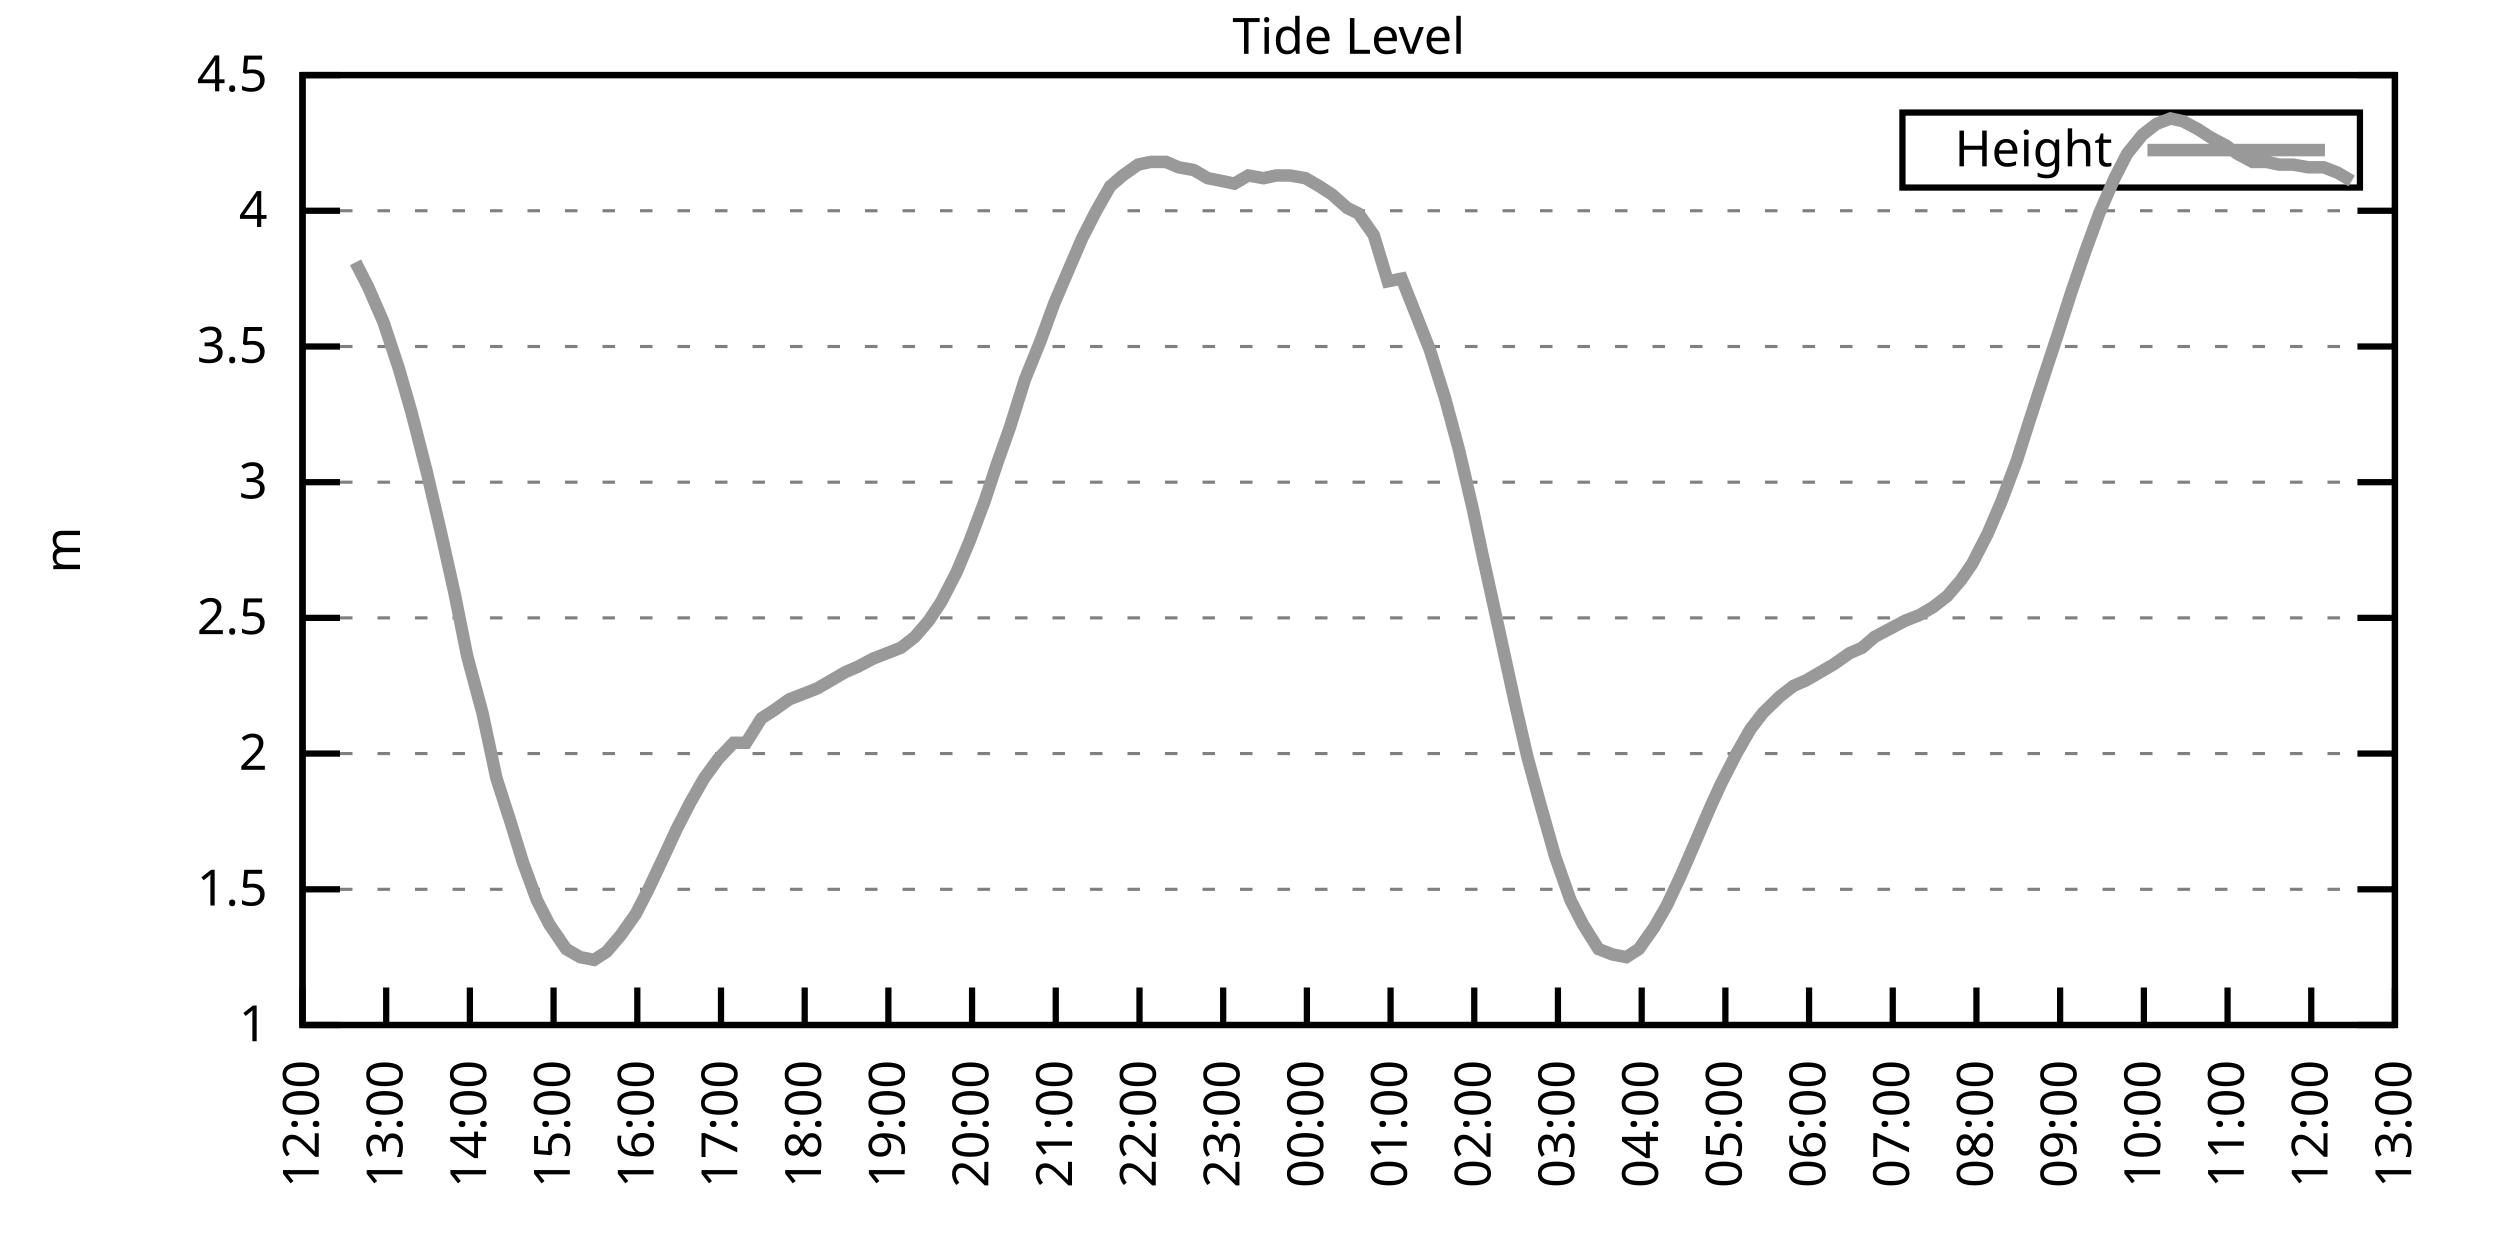
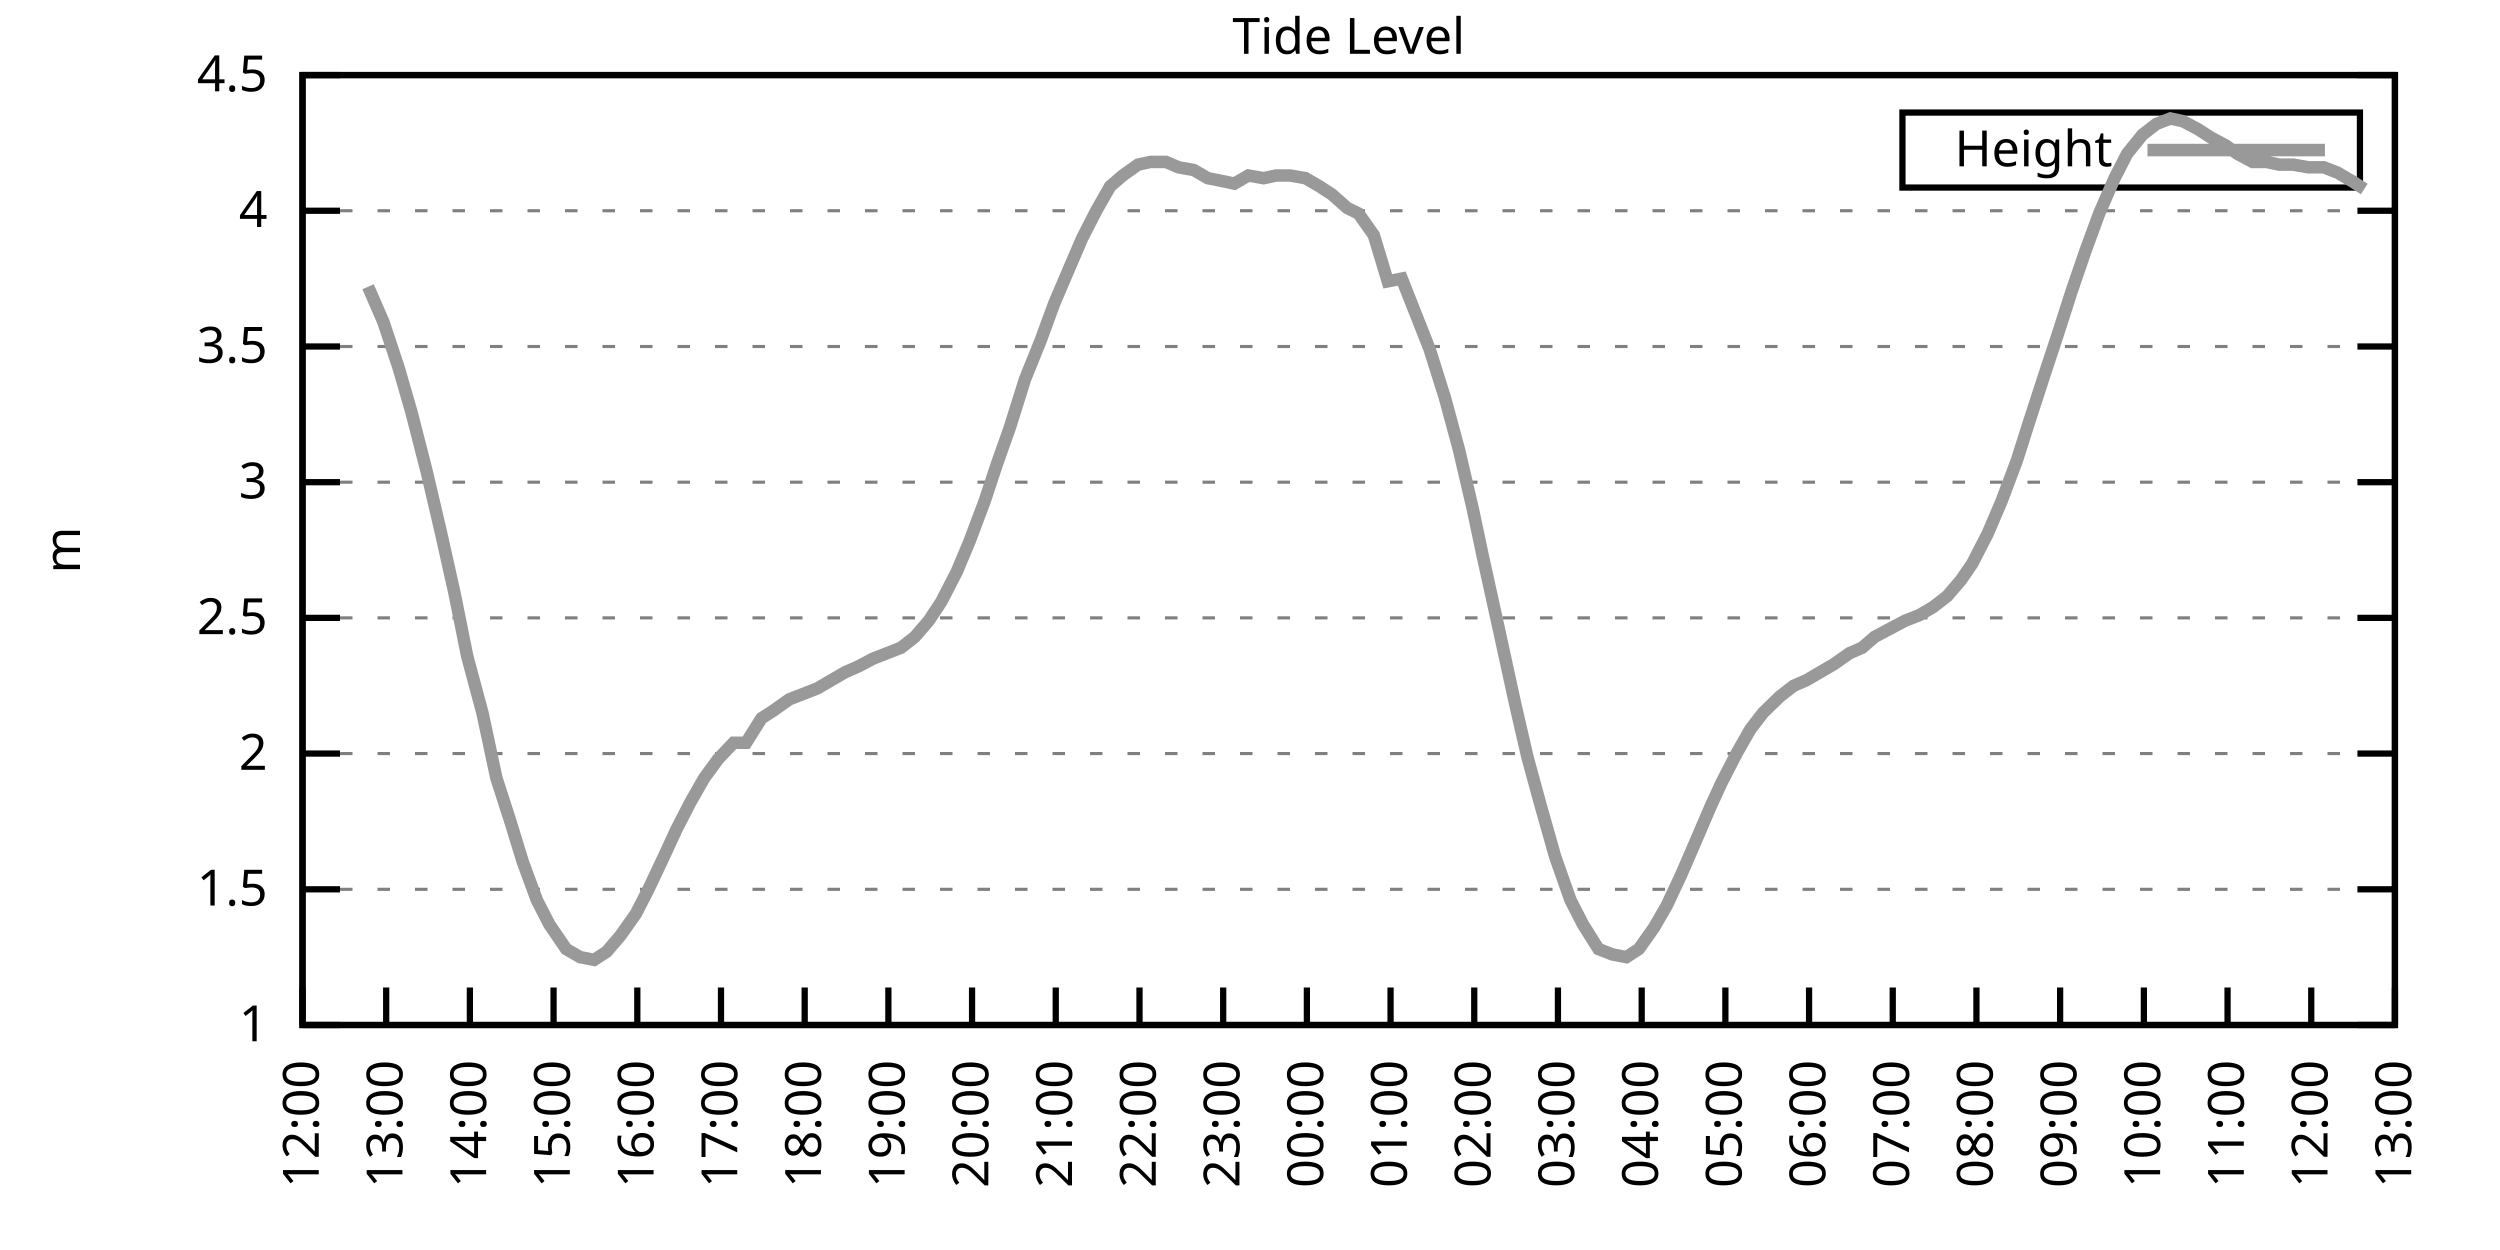
<svg xmlns="http://www.w3.org/2000/svg" xmlns:xlink="http://www.w3.org/1999/xlink" width="400" height="200" viewBox="0 0 400 200">
  <g id="gnuplot_canvas">
    <rect x="0" y="0" width="400" height="200" fill="none" />
    <defs>
      <circle id="gpDot" r="0.5" stroke-width="0.5" stroke="currentColor" />
      <path id="gpPt0" stroke-width="0.333" stroke="currentColor" d="M-1,0 h2 M0,-1 v2" />
      <path id="gpPt1" stroke-width="0.333" stroke="currentColor" d="M-1,-1 L1,1 M1,-1 L-1,1" />
      <path id="gpPt2" stroke-width="0.333" stroke="currentColor" d="M-1,0 L1,0 M0,-1 L0,1 M-1,-1 L1,1 M-1,1 L1,-1" />
      <rect id="gpPt3" stroke-width="0.333" stroke="currentColor" x="-1" y="-1" width="2" height="2" />
      <rect id="gpPt4" stroke-width="0.333" stroke="currentColor" fill="currentColor" x="-1" y="-1" width="2" height="2" />
      <circle id="gpPt5" stroke-width="0.333" stroke="currentColor" cx="0" cy="0" r="1" />
      <use xlink:href="#gpPt5" id="gpPt6" fill="currentColor" stroke="none" />
      <path id="gpPt7" stroke-width="0.333" stroke="currentColor" d="M0,-1.33 L-1.33,0.67 L1.33,0.67 z" />
      <use xlink:href="#gpPt7" id="gpPt8" fill="currentColor" stroke="none" />
      <use xlink:href="#gpPt7" id="gpPt9" stroke="currentColor" transform="rotate(180)" />
      <use xlink:href="#gpPt9" id="gpPt10" fill="currentColor" stroke="none" />
      <use xlink:href="#gpPt3" id="gpPt11" stroke="currentColor" transform="rotate(45)" />
      <use xlink:href="#gpPt11" id="gpPt12" fill="currentColor" stroke="none" />
      <path id="gpPt13" stroke-width="0.333" stroke="currentColor" d="M0,1.330 L1.265,0.411 L0.782,-1.067 L-0.782,-1.076 L-1.265,0.411 z" />
      <use xlink:href="#gpPt13" id="gpPt14" fill="currentColor" stroke="none" />
      <filter id="textbox" filterUnits="objectBoundingBox" x="0" y="0" height="1" width="1">
        <feFlood flood-color="white" flood-opacity="1" result="bgnd" />
        <feComposite in="SourceGraphic" in2="bgnd" operator="atop" />
      </filter>
      <filter id="greybox" filterUnits="objectBoundingBox" x="0" y="0" height="1" width="1">
        <feFlood flood-color="lightgrey" flood-opacity="1" result="grey" />
        <feComposite in="SourceGraphic" in2="grey" operator="atop" />
      </filter>
    </defs>
    <g fill="none" color="white" stroke="currentColor" stroke-width="1.00" stroke-linecap="butt" stroke-linejoin="miter">
</g>
    <g fill="none" color="black" stroke="currentColor" stroke-width="1.00" stroke-linecap="butt" stroke-linejoin="miter">
      <g stroke="none" shape-rendering="crispEdges">
        <polygon fill="rgb(255, 255, 255)" points="48.40,164.00 383.18,164.00 383.18,12.02 48.40,12.02 " />
      </g>
    </g>
    <g fill="none" color="black" stroke="currentColor" stroke-width="1.00" stroke-linecap="butt" stroke-linejoin="miter">
</g>
    <g fill="none" color="black" stroke="black" stroke-width="0.50" stroke-linecap="butt" stroke-linejoin="miter">
</g>
    <g fill="none" color="gray" stroke="currentColor" stroke-width="0.50" stroke-linecap="butt" stroke-linejoin="miter">
      <path stroke="gray" stroke-dasharray="2,4" class="gridline" d="M48.40,164.00 L383.19,164.00  " />
    </g>
    <g fill="none" color="gray" stroke="gray" stroke-width="1.00" stroke-linecap="butt" stroke-linejoin="miter">
</g>
    <g fill="none" color="black" stroke="currentColor" stroke-width="1.00" stroke-linecap="butt" stroke-linejoin="miter">
      <path stroke="black" d="M48.40,164.00 L54.40,164.00 M383.19,164.00 L377.19,164.00  " />
      <g transform="translate(42.80,166.60)" stroke="none" fill="black" font-family="Sans" font-size="8.00" text-anchor="end">
        <text>
          <tspan font-family="Sans"> 1</tspan>
        </text>
      </g>
    </g>
    <g fill="none" color="black" stroke="currentColor" stroke-width="1.00" stroke-linecap="butt" stroke-linejoin="miter">
</g>
    <g fill="none" color="black" stroke="black" stroke-width="0.50" stroke-linecap="butt" stroke-linejoin="miter">
</g>
    <g fill="none" color="gray" stroke="currentColor" stroke-width="0.50" stroke-linecap="butt" stroke-linejoin="miter">
      <path stroke="gray" stroke-dasharray="2,4" class="gridline" d="M48.40,142.29 L383.19,142.29  " />
    </g>
    <g fill="none" color="gray" stroke="gray" stroke-width="1.00" stroke-linecap="butt" stroke-linejoin="miter">
</g>
    <g fill="none" color="black" stroke="currentColor" stroke-width="1.00" stroke-linecap="butt" stroke-linejoin="miter">
      <path stroke="black" d="M48.40,142.29 L54.40,142.29 M383.19,142.29 L377.19,142.29  " />
      <g transform="translate(42.80,144.89)" stroke="none" fill="black" font-family="Sans" font-size="8.00" text-anchor="end">
        <text>
          <tspan font-family="Sans"> 1.5</tspan>
        </text>
      </g>
    </g>
    <g fill="none" color="black" stroke="currentColor" stroke-width="1.00" stroke-linecap="butt" stroke-linejoin="miter">
</g>
    <g fill="none" color="black" stroke="black" stroke-width="0.50" stroke-linecap="butt" stroke-linejoin="miter">
</g>
    <g fill="none" color="gray" stroke="currentColor" stroke-width="0.50" stroke-linecap="butt" stroke-linejoin="miter">
      <path stroke="gray" stroke-dasharray="2,4" class="gridline" d="M48.40,120.57 L383.19,120.57  " />
    </g>
    <g fill="none" color="gray" stroke="gray" stroke-width="1.00" stroke-linecap="butt" stroke-linejoin="miter">
</g>
    <g fill="none" color="black" stroke="currentColor" stroke-width="1.00" stroke-linecap="butt" stroke-linejoin="miter">
      <path stroke="black" d="M48.40,120.57 L54.40,120.57 M383.19,120.57 L377.19,120.57  " />
      <g transform="translate(42.80,123.17)" stroke="none" fill="black" font-family="Sans" font-size="8.00" text-anchor="end">
        <text>
          <tspan font-family="Sans"> 2</tspan>
        </text>
      </g>
    </g>
    <g fill="none" color="black" stroke="currentColor" stroke-width="1.00" stroke-linecap="butt" stroke-linejoin="miter">
</g>
    <g fill="none" color="black" stroke="black" stroke-width="0.50" stroke-linecap="butt" stroke-linejoin="miter">
</g>
    <g fill="none" color="gray" stroke="currentColor" stroke-width="0.50" stroke-linecap="butt" stroke-linejoin="miter">
      <path stroke="gray" stroke-dasharray="2,4" class="gridline" d="M48.40,98.86 L383.19,98.86  " />
    </g>
    <g fill="none" color="gray" stroke="gray" stroke-width="1.00" stroke-linecap="butt" stroke-linejoin="miter">
</g>
    <g fill="none" color="black" stroke="currentColor" stroke-width="1.00" stroke-linecap="butt" stroke-linejoin="miter">
      <path stroke="black" d="M48.40,98.86 L54.40,98.86 M383.19,98.86 L377.19,98.86  " />
      <g transform="translate(42.80,101.46)" stroke="none" fill="black" font-family="Sans" font-size="8.00" text-anchor="end">
        <text>
          <tspan font-family="Sans"> 2.5</tspan>
        </text>
      </g>
    </g>
    <g fill="none" color="black" stroke="currentColor" stroke-width="1.00" stroke-linecap="butt" stroke-linejoin="miter">
</g>
    <g fill="none" color="black" stroke="black" stroke-width="0.50" stroke-linecap="butt" stroke-linejoin="miter">
</g>
    <g fill="none" color="gray" stroke="currentColor" stroke-width="0.50" stroke-linecap="butt" stroke-linejoin="miter">
      <path stroke="gray" stroke-dasharray="2,4" class="gridline" d="M48.40,77.15 L383.19,77.15  " />
    </g>
    <g fill="none" color="gray" stroke="gray" stroke-width="1.00" stroke-linecap="butt" stroke-linejoin="miter">
</g>
    <g fill="none" color="black" stroke="currentColor" stroke-width="1.00" stroke-linecap="butt" stroke-linejoin="miter">
      <path stroke="black" d="M48.40,77.15 L54.40,77.15 M383.19,77.15 L377.19,77.15  " />
      <g transform="translate(42.80,79.75)" stroke="none" fill="black" font-family="Sans" font-size="8.00" text-anchor="end">
        <text>
          <tspan font-family="Sans"> 3</tspan>
        </text>
      </g>
    </g>
    <g fill="none" color="black" stroke="currentColor" stroke-width="1.00" stroke-linecap="butt" stroke-linejoin="miter">
</g>
    <g fill="none" color="black" stroke="black" stroke-width="0.50" stroke-linecap="butt" stroke-linejoin="miter">
</g>
    <g fill="none" color="gray" stroke="currentColor" stroke-width="0.50" stroke-linecap="butt" stroke-linejoin="miter">
      <path stroke="gray" stroke-dasharray="2,4" class="gridline" d="M48.40,55.44 L383.19,55.44  " />
    </g>
    <g fill="none" color="gray" stroke="gray" stroke-width="1.00" stroke-linecap="butt" stroke-linejoin="miter">
</g>
    <g fill="none" color="black" stroke="currentColor" stroke-width="1.00" stroke-linecap="butt" stroke-linejoin="miter">
      <path stroke="black" d="M48.40,55.44 L54.40,55.44 M383.19,55.44 L377.19,55.44  " />
      <g transform="translate(42.80,58.04)" stroke="none" fill="black" font-family="Sans" font-size="8.00" text-anchor="end">
        <text>
          <tspan font-family="Sans"> 3.5</tspan>
        </text>
      </g>
    </g>
    <g fill="none" color="black" stroke="currentColor" stroke-width="1.00" stroke-linecap="butt" stroke-linejoin="miter">
</g>
    <g fill="none" color="black" stroke="black" stroke-width="0.50" stroke-linecap="butt" stroke-linejoin="miter">
</g>
    <g fill="none" color="gray" stroke="currentColor" stroke-width="0.50" stroke-linecap="butt" stroke-linejoin="miter">
      <path stroke="gray" stroke-dasharray="2,4" class="gridline" d="M48.40,33.72 L383.19,33.72  " />
    </g>
    <g fill="none" color="gray" stroke="gray" stroke-width="1.00" stroke-linecap="butt" stroke-linejoin="miter">
</g>
    <g fill="none" color="black" stroke="currentColor" stroke-width="1.00" stroke-linecap="butt" stroke-linejoin="miter">
      <path stroke="black" d="M48.40,33.72 L54.40,33.72 M383.19,33.72 L377.19,33.72  " />
      <g transform="translate(42.80,36.32)" stroke="none" fill="black" font-family="Sans" font-size="8.00" text-anchor="end">
        <text>
          <tspan font-family="Sans"> 4</tspan>
        </text>
      </g>
    </g>
    <g fill="none" color="black" stroke="currentColor" stroke-width="1.00" stroke-linecap="butt" stroke-linejoin="miter">
</g>
    <g fill="none" color="black" stroke="black" stroke-width="0.50" stroke-linecap="butt" stroke-linejoin="miter">
</g>
    <g fill="none" color="gray" stroke="currentColor" stroke-width="0.50" stroke-linecap="butt" stroke-linejoin="miter">
      <path stroke="gray" stroke-dasharray="2,4" class="gridline" d="M48.40,12.01 L383.19,12.01  " />
    </g>
    <g fill="none" color="gray" stroke="gray" stroke-width="1.00" stroke-linecap="butt" stroke-linejoin="miter">
</g>
    <g fill="none" color="black" stroke="currentColor" stroke-width="1.00" stroke-linecap="butt" stroke-linejoin="miter">
      <path stroke="black" d="M48.40,12.01 L54.40,12.01 M383.19,12.01 L377.19,12.01  " />
      <g transform="translate(42.80,14.61)" stroke="none" fill="black" font-family="Sans" font-size="8.00" text-anchor="end">
        <text>
          <tspan font-family="Sans"> 4.5</tspan>
        </text>
      </g>
    </g>
    <g fill="none" color="black" stroke="currentColor" stroke-width="1.00" stroke-linecap="butt" stroke-linejoin="miter">
      <path stroke="black" d="M48.40,164.00 L48.40,158.00  " />
      <g transform="translate(51.00,169.60) rotate(270.00)" stroke="none" fill="black" font-family="Sans" font-size="8.00" text-anchor="end">
        <text>
          <tspan font-family="Sans">12:00</tspan>
        </text>
      </g>
    </g>
    <g fill="none" color="black" stroke="currentColor" stroke-width="1.00" stroke-linecap="butt" stroke-linejoin="miter">
      <path stroke="black" d="M61.79,164.00 L61.79,158.00  " />
      <g transform="translate(64.39,169.60) rotate(270.00)" stroke="none" fill="black" font-family="Sans" font-size="8.00" text-anchor="end">
        <text>
          <tspan font-family="Sans">13:00</tspan>
        </text>
      </g>
    </g>
    <g fill="none" color="black" stroke="currentColor" stroke-width="1.00" stroke-linecap="butt" stroke-linejoin="miter">
      <path stroke="black" d="M75.18,164.00 L75.18,158.00  " />
      <g transform="translate(77.78,169.60) rotate(270.00)" stroke="none" fill="black" font-family="Sans" font-size="8.00" text-anchor="end">
        <text>
          <tspan font-family="Sans">14:00</tspan>
        </text>
      </g>
    </g>
    <g fill="none" color="black" stroke="currentColor" stroke-width="1.00" stroke-linecap="butt" stroke-linejoin="miter">
      <path stroke="black" d="M88.57,164.00 L88.57,158.00  " />
      <g transform="translate(91.17,169.60) rotate(270.00)" stroke="none" fill="black" font-family="Sans" font-size="8.00" text-anchor="end">
        <text>
          <tspan font-family="Sans">15:00</tspan>
        </text>
      </g>
    </g>
    <g fill="none" color="black" stroke="currentColor" stroke-width="1.00" stroke-linecap="butt" stroke-linejoin="miter">
      <path stroke="black" d="M101.97,164.00 L101.97,158.00  " />
      <g transform="translate(104.57,169.60) rotate(270.00)" stroke="none" fill="black" font-family="Sans" font-size="8.00" text-anchor="end">
        <text>
          <tspan font-family="Sans">16:00</tspan>
        </text>
      </g>
    </g>
    <g fill="none" color="black" stroke="currentColor" stroke-width="1.00" stroke-linecap="butt" stroke-linejoin="miter">
      <path stroke="black" d="M115.36,164.00 L115.36,158.00  " />
      <g transform="translate(117.96,169.60) rotate(270.00)" stroke="none" fill="black" font-family="Sans" font-size="8.00" text-anchor="end">
        <text>
          <tspan font-family="Sans">17:00</tspan>
        </text>
      </g>
    </g>
    <g fill="none" color="black" stroke="currentColor" stroke-width="1.00" stroke-linecap="butt" stroke-linejoin="miter">
      <path stroke="black" d="M128.75,164.00 L128.75,158.00  " />
      <g transform="translate(131.35,169.60) rotate(270.00)" stroke="none" fill="black" font-family="Sans" font-size="8.00" text-anchor="end">
        <text>
          <tspan font-family="Sans">18:00</tspan>
        </text>
      </g>
    </g>
    <g fill="none" color="black" stroke="currentColor" stroke-width="1.00" stroke-linecap="butt" stroke-linejoin="miter">
      <path stroke="black" d="M142.14,164.00 L142.14,158.00  " />
      <g transform="translate(144.74,169.60) rotate(270.00)" stroke="none" fill="black" font-family="Sans" font-size="8.00" text-anchor="end">
        <text>
          <tspan font-family="Sans">19:00</tspan>
        </text>
      </g>
    </g>
    <g fill="none" color="black" stroke="currentColor" stroke-width="1.00" stroke-linecap="butt" stroke-linejoin="miter">
      <path stroke="black" d="M155.53,164.00 L155.53,158.00  " />
      <g transform="translate(158.13,169.60) rotate(270.00)" stroke="none" fill="black" font-family="Sans" font-size="8.00" text-anchor="end">
        <text>
          <tspan font-family="Sans">20:00</tspan>
        </text>
      </g>
    </g>
    <g fill="none" color="black" stroke="currentColor" stroke-width="1.00" stroke-linecap="butt" stroke-linejoin="miter">
      <path stroke="black" d="M168.92,164.00 L168.92,158.00  " />
      <g transform="translate(171.52,169.60) rotate(270.00)" stroke="none" fill="black" font-family="Sans" font-size="8.00" text-anchor="end">
        <text>
          <tspan font-family="Sans">21:00</tspan>
        </text>
      </g>
    </g>
    <g fill="none" color="black" stroke="currentColor" stroke-width="1.00" stroke-linecap="butt" stroke-linejoin="miter">
      <path stroke="black" d="M182.32,164.00 L182.32,158.00  " />
      <g transform="translate(184.92,169.60) rotate(270.00)" stroke="none" fill="black" font-family="Sans" font-size="8.00" text-anchor="end">
        <text>
          <tspan font-family="Sans">22:00</tspan>
        </text>
      </g>
    </g>
    <g fill="none" color="black" stroke="currentColor" stroke-width="1.00" stroke-linecap="butt" stroke-linejoin="miter">
      <path stroke="black" d="M195.71,164.00 L195.71,158.00  " />
      <g transform="translate(198.31,169.60) rotate(270.00)" stroke="none" fill="black" font-family="Sans" font-size="8.00" text-anchor="end">
        <text>
          <tspan font-family="Sans">23:00</tspan>
        </text>
      </g>
    </g>
    <g fill="none" color="black" stroke="currentColor" stroke-width="1.00" stroke-linecap="butt" stroke-linejoin="miter">
      <path stroke="black" d="M209.10,164.00 L209.10,158.00  " />
      <g transform="translate(211.70,169.60) rotate(270.00)" stroke="none" fill="black" font-family="Sans" font-size="8.00" text-anchor="end">
        <text>
          <tspan font-family="Sans">00:00</tspan>
        </text>
      </g>
    </g>
    <g fill="none" color="black" stroke="currentColor" stroke-width="1.00" stroke-linecap="butt" stroke-linejoin="miter">
      <path stroke="black" d="M222.49,164.00 L222.49,158.00  " />
      <g transform="translate(225.09,169.60) rotate(270.00)" stroke="none" fill="black" font-family="Sans" font-size="8.00" text-anchor="end">
        <text>
          <tspan font-family="Sans">01:00</tspan>
        </text>
      </g>
    </g>
    <g fill="none" color="black" stroke="currentColor" stroke-width="1.00" stroke-linecap="butt" stroke-linejoin="miter">
      <path stroke="black" d="M235.88,164.00 L235.88,158.00  " />
      <g transform="translate(238.48,169.60) rotate(270.00)" stroke="none" fill="black" font-family="Sans" font-size="8.00" text-anchor="end">
        <text>
          <tspan font-family="Sans">02:00</tspan>
        </text>
      </g>
    </g>
    <g fill="none" color="black" stroke="currentColor" stroke-width="1.00" stroke-linecap="butt" stroke-linejoin="miter">
      <path stroke="black" d="M249.27,164.00 L249.27,158.00  " />
      <g transform="translate(251.87,169.60) rotate(270.00)" stroke="none" fill="black" font-family="Sans" font-size="8.00" text-anchor="end">
        <text>
          <tspan font-family="Sans">03:00</tspan>
        </text>
      </g>
    </g>
    <g fill="none" color="black" stroke="currentColor" stroke-width="1.00" stroke-linecap="butt" stroke-linejoin="miter">
      <path stroke="black" d="M262.67,164.00 L262.67,158.00  " />
      <g transform="translate(265.27,169.60) rotate(270.00)" stroke="none" fill="black" font-family="Sans" font-size="8.00" text-anchor="end">
        <text>
          <tspan font-family="Sans">04:00</tspan>
        </text>
      </g>
    </g>
    <g fill="none" color="black" stroke="currentColor" stroke-width="1.00" stroke-linecap="butt" stroke-linejoin="miter">
      <path stroke="black" d="M276.06,164.00 L276.06,158.00  " />
      <g transform="translate(278.66,169.60) rotate(270.00)" stroke="none" fill="black" font-family="Sans" font-size="8.00" text-anchor="end">
        <text>
          <tspan font-family="Sans">05:00</tspan>
        </text>
      </g>
    </g>
    <g fill="none" color="black" stroke="currentColor" stroke-width="1.00" stroke-linecap="butt" stroke-linejoin="miter">
      <path stroke="black" d="M289.45,164.00 L289.45,158.00  " />
      <g transform="translate(292.05,169.60) rotate(270.00)" stroke="none" fill="black" font-family="Sans" font-size="8.00" text-anchor="end">
        <text>
          <tspan font-family="Sans">06:00</tspan>
        </text>
      </g>
    </g>
    <g fill="none" color="black" stroke="currentColor" stroke-width="1.00" stroke-linecap="butt" stroke-linejoin="miter">
      <path stroke="black" d="M302.84,164.00 L302.84,158.00  " />
      <g transform="translate(305.44,169.60) rotate(270.00)" stroke="none" fill="black" font-family="Sans" font-size="8.00" text-anchor="end">
        <text>
          <tspan font-family="Sans">07:00</tspan>
        </text>
      </g>
    </g>
    <g fill="none" color="black" stroke="currentColor" stroke-width="1.00" stroke-linecap="butt" stroke-linejoin="miter">
      <path stroke="black" d="M316.23,164.00 L316.23,158.00  " />
      <g transform="translate(318.83,169.60) rotate(270.00)" stroke="none" fill="black" font-family="Sans" font-size="8.00" text-anchor="end">
        <text>
          <tspan font-family="Sans">08:00</tspan>
        </text>
      </g>
    </g>
    <g fill="none" color="black" stroke="currentColor" stroke-width="1.00" stroke-linecap="butt" stroke-linejoin="miter">
      <path stroke="black" d="M329.62,164.00 L329.62,158.00  " />
      <g transform="translate(332.22,169.60) rotate(270.00)" stroke="none" fill="black" font-family="Sans" font-size="8.00" text-anchor="end">
        <text>
          <tspan font-family="Sans">09:00</tspan>
        </text>
      </g>
    </g>
    <g fill="none" color="black" stroke="currentColor" stroke-width="1.00" stroke-linecap="butt" stroke-linejoin="miter">
      <path stroke="black" d="M343.02,164.00 L343.02,158.00  " />
      <g transform="translate(345.62,169.60) rotate(270.00)" stroke="none" fill="black" font-family="Sans" font-size="8.00" text-anchor="end">
        <text>
          <tspan font-family="Sans">10:00</tspan>
        </text>
      </g>
    </g>
    <g fill="none" color="black" stroke="currentColor" stroke-width="1.00" stroke-linecap="butt" stroke-linejoin="miter">
      <path stroke="black" d="M356.41,164.00 L356.41,158.00  " />
      <g transform="translate(359.01,169.60) rotate(270.00)" stroke="none" fill="black" font-family="Sans" font-size="8.00" text-anchor="end">
        <text>
          <tspan font-family="Sans">11:00</tspan>
        </text>
      </g>
    </g>
    <g fill="none" color="black" stroke="currentColor" stroke-width="1.00" stroke-linecap="butt" stroke-linejoin="miter">
      <path stroke="black" d="M369.80,164.00 L369.80,158.00  " />
      <g transform="translate(372.40,169.60) rotate(270.00)" stroke="none" fill="black" font-family="Sans" font-size="8.00" text-anchor="end">
        <text>
          <tspan font-family="Sans">12:00</tspan>
        </text>
      </g>
    </g>
    <g fill="none" color="black" stroke="currentColor" stroke-width="1.00" stroke-linecap="butt" stroke-linejoin="miter">
      <path stroke="black" d="M383.19,164.00 L383.19,158.00  " />
      <g transform="translate(385.79,169.60) rotate(270.00)" stroke="none" fill="black" font-family="Sans" font-size="8.00" text-anchor="end">
        <text>
          <tspan font-family="Sans">13:00</tspan>
        </text>
      </g>
    </g>
    <g fill="none" color="black" stroke="currentColor" stroke-width="1.00" stroke-linecap="butt" stroke-linejoin="miter">
</g>
    <g fill="none" color="black" stroke="currentColor" stroke-width="1.00" stroke-linecap="butt" stroke-linejoin="miter">
      <path stroke="black" d="M48.40,12.01 L48.40,164.00 L383.19,164.00 L383.19,12.01 L48.40,12.01 Z  " />
    </g>
    <g fill="none" color="black" stroke="currentColor" stroke-width="1.00" stroke-linecap="butt" stroke-linejoin="miter">
</g>
    <g fill="none" color="black" stroke="currentColor" stroke-width="1.00" stroke-linecap="butt" stroke-linejoin="miter">
      <path stroke="black" d="M304.39,30.01 L304.39,18.01 L377.59,18.01 L377.59,30.01 L304.39,30.01 Z  " />
    </g>
    <g id="Tide_level_plot_1">
      <g fill="none" color="white" stroke="black" stroke-width="2.00" stroke-linecap="butt" stroke-linejoin="miter">
</g>
      <g fill="none" color="black" stroke="currentColor" stroke-width="2.00" stroke-linecap="butt" stroke-linejoin="miter">
        <g transform="translate(337.99,26.61)" stroke="none" fill="black" font-family="Sans" font-size="8.00" text-anchor="end">
          <text>
            <tspan font-family="Sans">Height</tspan>
          </text>
        </g>
      </g>
      <g fill="none" color="black" stroke="currentColor" stroke-width="2.00" stroke-linecap="butt" stroke-linejoin="miter">
-         <path stroke="rgb(153, 153, 153)" d="M343.59,24.01 L371.99,24.01 M56.88,41.97 L58.89,45.88 L61.35,51.53 L63.80,58.91 L65.81,65.86 L68.26,75.41   L70.50,84.97 L72.73,94.95 L74.74,104.94 L77.19,114.06 L79.42,124.48 L81.66,131.43 L83.66,137.94 L85.90,144.02   L87.91,147.93 L90.58,151.84 L92.82,153.14 L95.05,153.58 L97.06,152.28 L99.29,149.67 L101.74,146.20 L103.75,142.29   L106.21,137.08 L108.22,132.73 L110.45,128.39 L112.68,124.48 L114.91,121.44 L117.37,118.84 L119.38,118.84 L121.83,114.93   L123.84,113.63 L126.29,111.89 L128.53,111.02 L130.76,110.15 L132.99,108.85 L135.22,107.55 L137.23,106.68 L139.69,105.38   L141.92,104.51 L144.15,103.64 L146.38,101.90 L148.61,99.30 L150.62,96.26 L153.08,91.48 L155.09,86.70 L157.54,80.19   L159.55,74.11 L161.56,68.46 L164.01,60.65 L166.47,54.57 L168.70,48.49 L170.93,43.28 L173.17,38.07 L175.40,33.72   L177.63,29.81 L179.64,28.08 L182.09,26.34 L184.10,25.91 L186.56,25.91 L188.57,26.77 L191.02,27.21 L193.25,28.51   L195.48,28.95 L197.49,29.38 L199.73,28.08 L202.18,28.51 L204.19,28.08 L206.42,28.08 L208.88,28.51 L211.11,29.81   L213.12,31.12 L215.57,33.29 L217.36,34.16 L219.81,37.63 L222.04,45.01 L224.28,44.58 L226.51,50.22 L228.74,55.87   L231.20,63.69 L233.43,71.94 L235.66,81.49 L237.22,88.87 L239.90,101.03 L242.36,112.32 L244.36,121.01 L246.37,128.39   L248.83,137.08 L251.28,144.02 L253.29,147.93 L255.75,151.84 L257.98,152.71 L260.21,153.14 L262.22,151.84 L264.67,148.37   L266.68,144.89 L268.92,140.12 L271.37,134.47 L273.60,129.26 L275.39,125.35 L277.84,120.57 L280.07,116.67 L282.08,114.06   L284.76,111.45 L286.99,109.72 L289.00,108.85 L291.23,107.55 L293.47,106.24 L295.92,104.51 L297.93,103.64 L299.94,101.90   L302.39,100.60 L304.85,99.30 L307.08,98.43 L309.31,97.12 L311.54,95.39 L313.78,92.78 L315.56,90.18 L318.02,85.40   L320.25,80.19 L322.70,73.67 L324.49,68.03 L327.17,59.78 L329.18,53.70 L331.41,46.75 L333.64,40.24 L335.87,34.16   L338.33,28.51 L340.34,24.60 L342.79,21.56 L345.02,19.83 L347.26,18.96 L349.26,19.39 L351.72,20.70 L353.73,22.00   L356.18,23.30 L357.97,24.60 L360.42,25.91 L362.66,25.91 L364.66,26.34 L366.90,26.34 L369.35,26.77 L371.81,26.77   L374.04,27.64 L376.27,28.95  " />
+         <path stroke="rgb(153, 153, 153)" d="M343.59,24.01 L371.99,24.01 M58.89,45.88 L61.35,51.53 L63.80,58.91 L65.81,65.86 L68.26,75.41 L70.50,84.97   L72.73,94.95 L74.74,104.94 L77.19,114.06 L79.42,124.48 L81.66,131.43 L83.66,137.94 L85.90,144.02 L87.91,147.93   L90.58,151.84 L92.82,153.14 L95.05,153.58 L97.06,152.28 L99.29,149.67 L101.74,146.20 L103.75,142.29 L106.21,137.08   L108.22,132.73 L110.45,128.39 L112.68,124.48 L114.91,121.44 L117.37,118.84 L119.38,118.84 L121.83,114.93 L123.84,113.63   L126.29,111.89 L128.53,111.02 L130.76,110.15 L132.99,108.85 L135.22,107.55 L137.23,106.68 L139.69,105.38 L141.92,104.51   L144.15,103.64 L146.38,101.90 L148.61,99.30 L150.62,96.26 L153.08,91.48 L155.09,86.70 L157.54,80.19 L159.55,74.11   L161.56,68.46 L164.01,60.65 L166.47,54.57 L168.70,48.49 L170.93,43.28 L173.17,38.07 L175.40,33.72 L177.63,29.81   L179.64,28.08 L182.09,26.34 L184.10,25.91 L186.56,25.91 L188.57,26.77 L191.02,27.21 L193.25,28.51 L195.48,28.95   L197.49,29.38 L199.73,28.08 L202.18,28.51 L204.19,28.08 L206.42,28.08 L208.88,28.51 L211.11,29.81 L213.12,31.12   L215.57,33.29 L217.36,34.16 L219.81,37.63 L222.04,45.01 L224.28,44.58 L226.51,50.22 L228.74,55.87 L231.20,63.69   L233.43,71.94 L235.66,81.49 L237.22,88.87 L239.90,101.03 L242.36,112.32 L244.36,121.01 L246.37,128.39 L248.83,137.08   L251.28,144.02 L253.29,147.93 L255.75,151.84 L257.98,152.71 L260.21,153.14 L262.22,151.84 L264.67,148.37 L266.68,144.89   L268.92,140.12 L271.37,134.47 L273.60,129.26 L275.39,125.35 L277.84,120.57 L280.07,116.67 L282.08,114.06 L284.76,111.45   L286.99,109.72 L289.00,108.85 L291.23,107.55 L293.47,106.24 L295.92,104.51 L297.93,103.64 L299.94,101.90 L302.39,100.60   L304.85,99.30 L307.08,98.43 L309.31,97.12 L311.54,95.39 L313.78,92.78 L315.56,90.18 L318.02,85.40 L320.25,80.19   L322.70,73.67 L324.49,68.03 L327.17,59.78 L329.18,53.70 L331.41,46.75 L333.64,40.24 L335.87,34.16 L338.33,28.51   L340.34,24.60 L342.79,21.56 L345.02,19.83 L347.26,18.96 L349.26,19.39 L351.72,20.70 L353.73,22.00 L356.18,23.30   L357.97,24.60 L360.42,25.91 L362.66,25.91 L364.66,26.34 L366.90,26.34 L369.35,26.77 L371.81,26.77 L374.04,27.64   L376.27,28.95 L378.28,30.25  " />
      </g>
    </g>
    <g fill="none" color="black" stroke="currentColor" stroke-width="2.00" stroke-linecap="butt" stroke-linejoin="miter">
</g>
    <g fill="none" color="black" stroke="black" stroke-width="1.00" stroke-linecap="butt" stroke-linejoin="miter">
</g>
    <g fill="none" color="black" stroke="currentColor" stroke-width="1.00" stroke-linecap="butt" stroke-linejoin="miter">
      <path stroke="black" d="M48.40,12.01 L48.40,164.00 L383.19,164.00 L383.19,12.01 L48.40,12.01 Z  " />
      <g transform="translate(12.80,88.01) rotate(270.00)" stroke="none" fill="black" font-family="Sans" font-size="8.00" text-anchor="middle">
        <text>
          <tspan font-family="Sans">m</tspan>
        </text>
      </g>
    </g>
    <g fill="none" color="black" stroke="currentColor" stroke-width="1.00" stroke-linecap="butt" stroke-linejoin="miter">
</g>
    <g fill="none" color="black" stroke="currentColor" stroke-width="1.00" stroke-linecap="butt" stroke-linejoin="miter">
      <g transform="translate(215.79,8.61)" stroke="none" fill="black" font-family="Sans" font-size="8.00" text-anchor="middle">
        <text>
          <tspan font-family="Sans">Tide Level</tspan>
        </text>
      </g>
    </g>
    <g fill="none" color="black" stroke="currentColor" stroke-width="1.00" stroke-linecap="butt" stroke-linejoin="miter">
</g>
  </g>
</svg>
